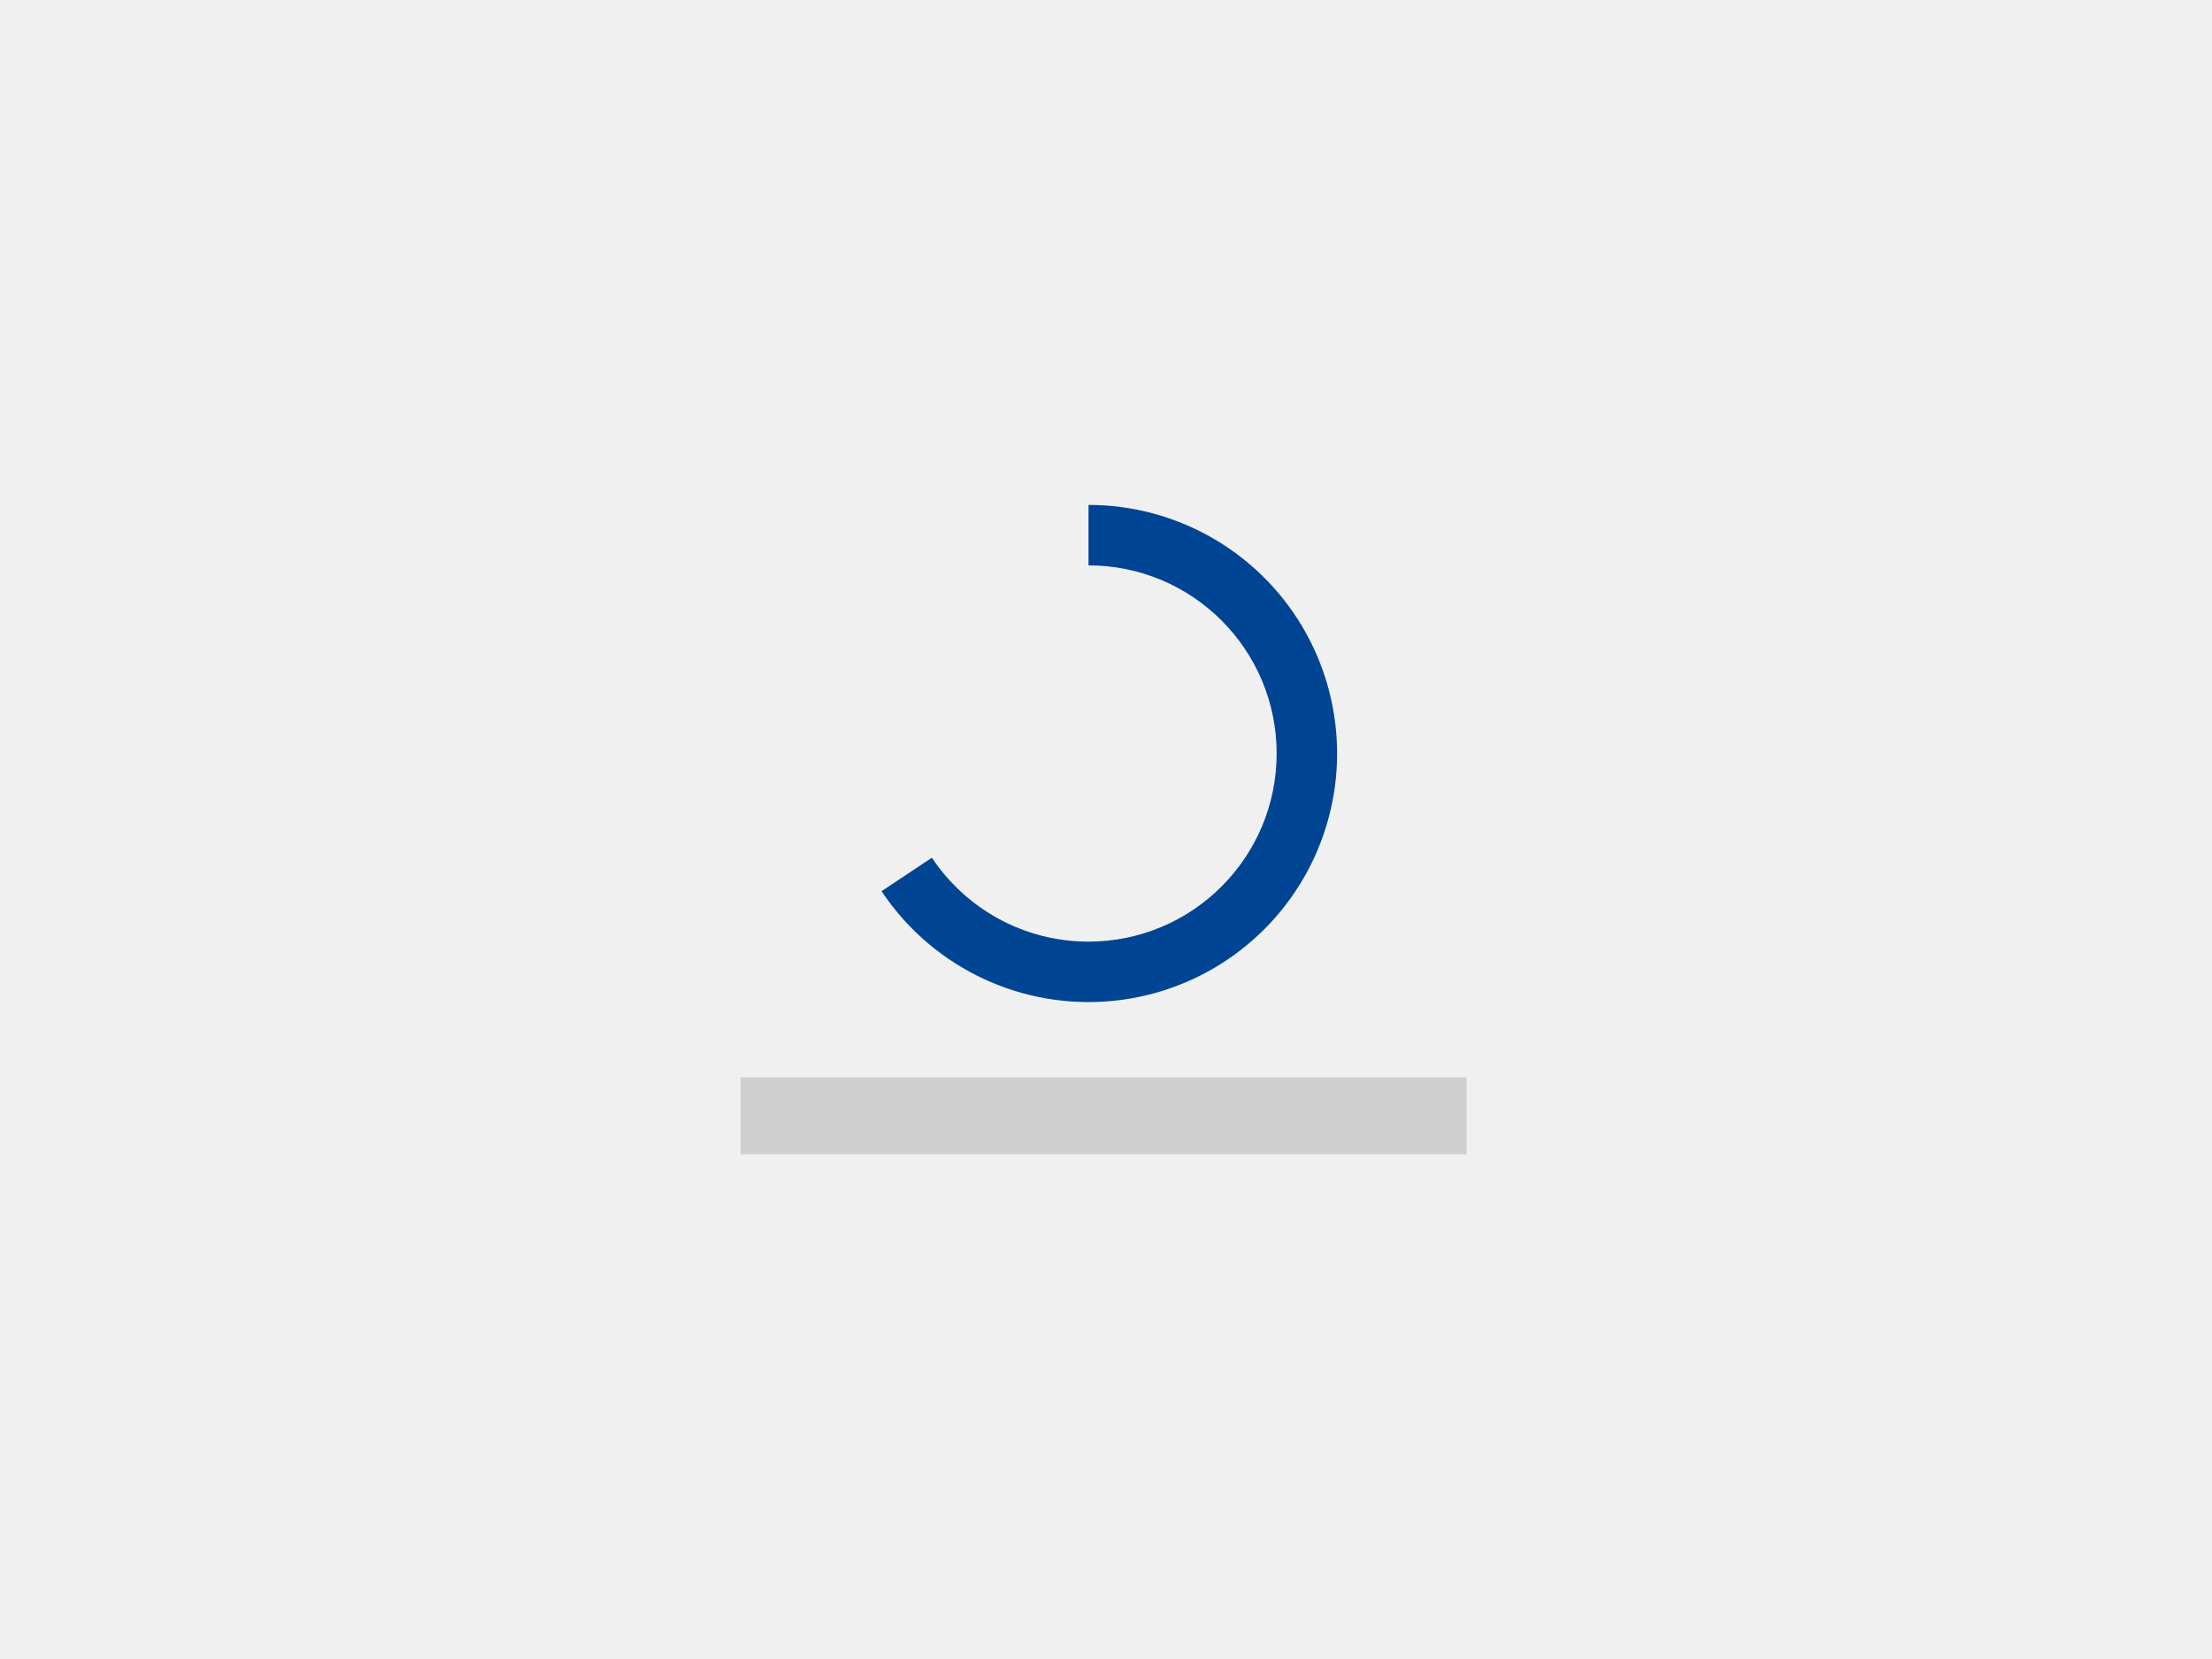
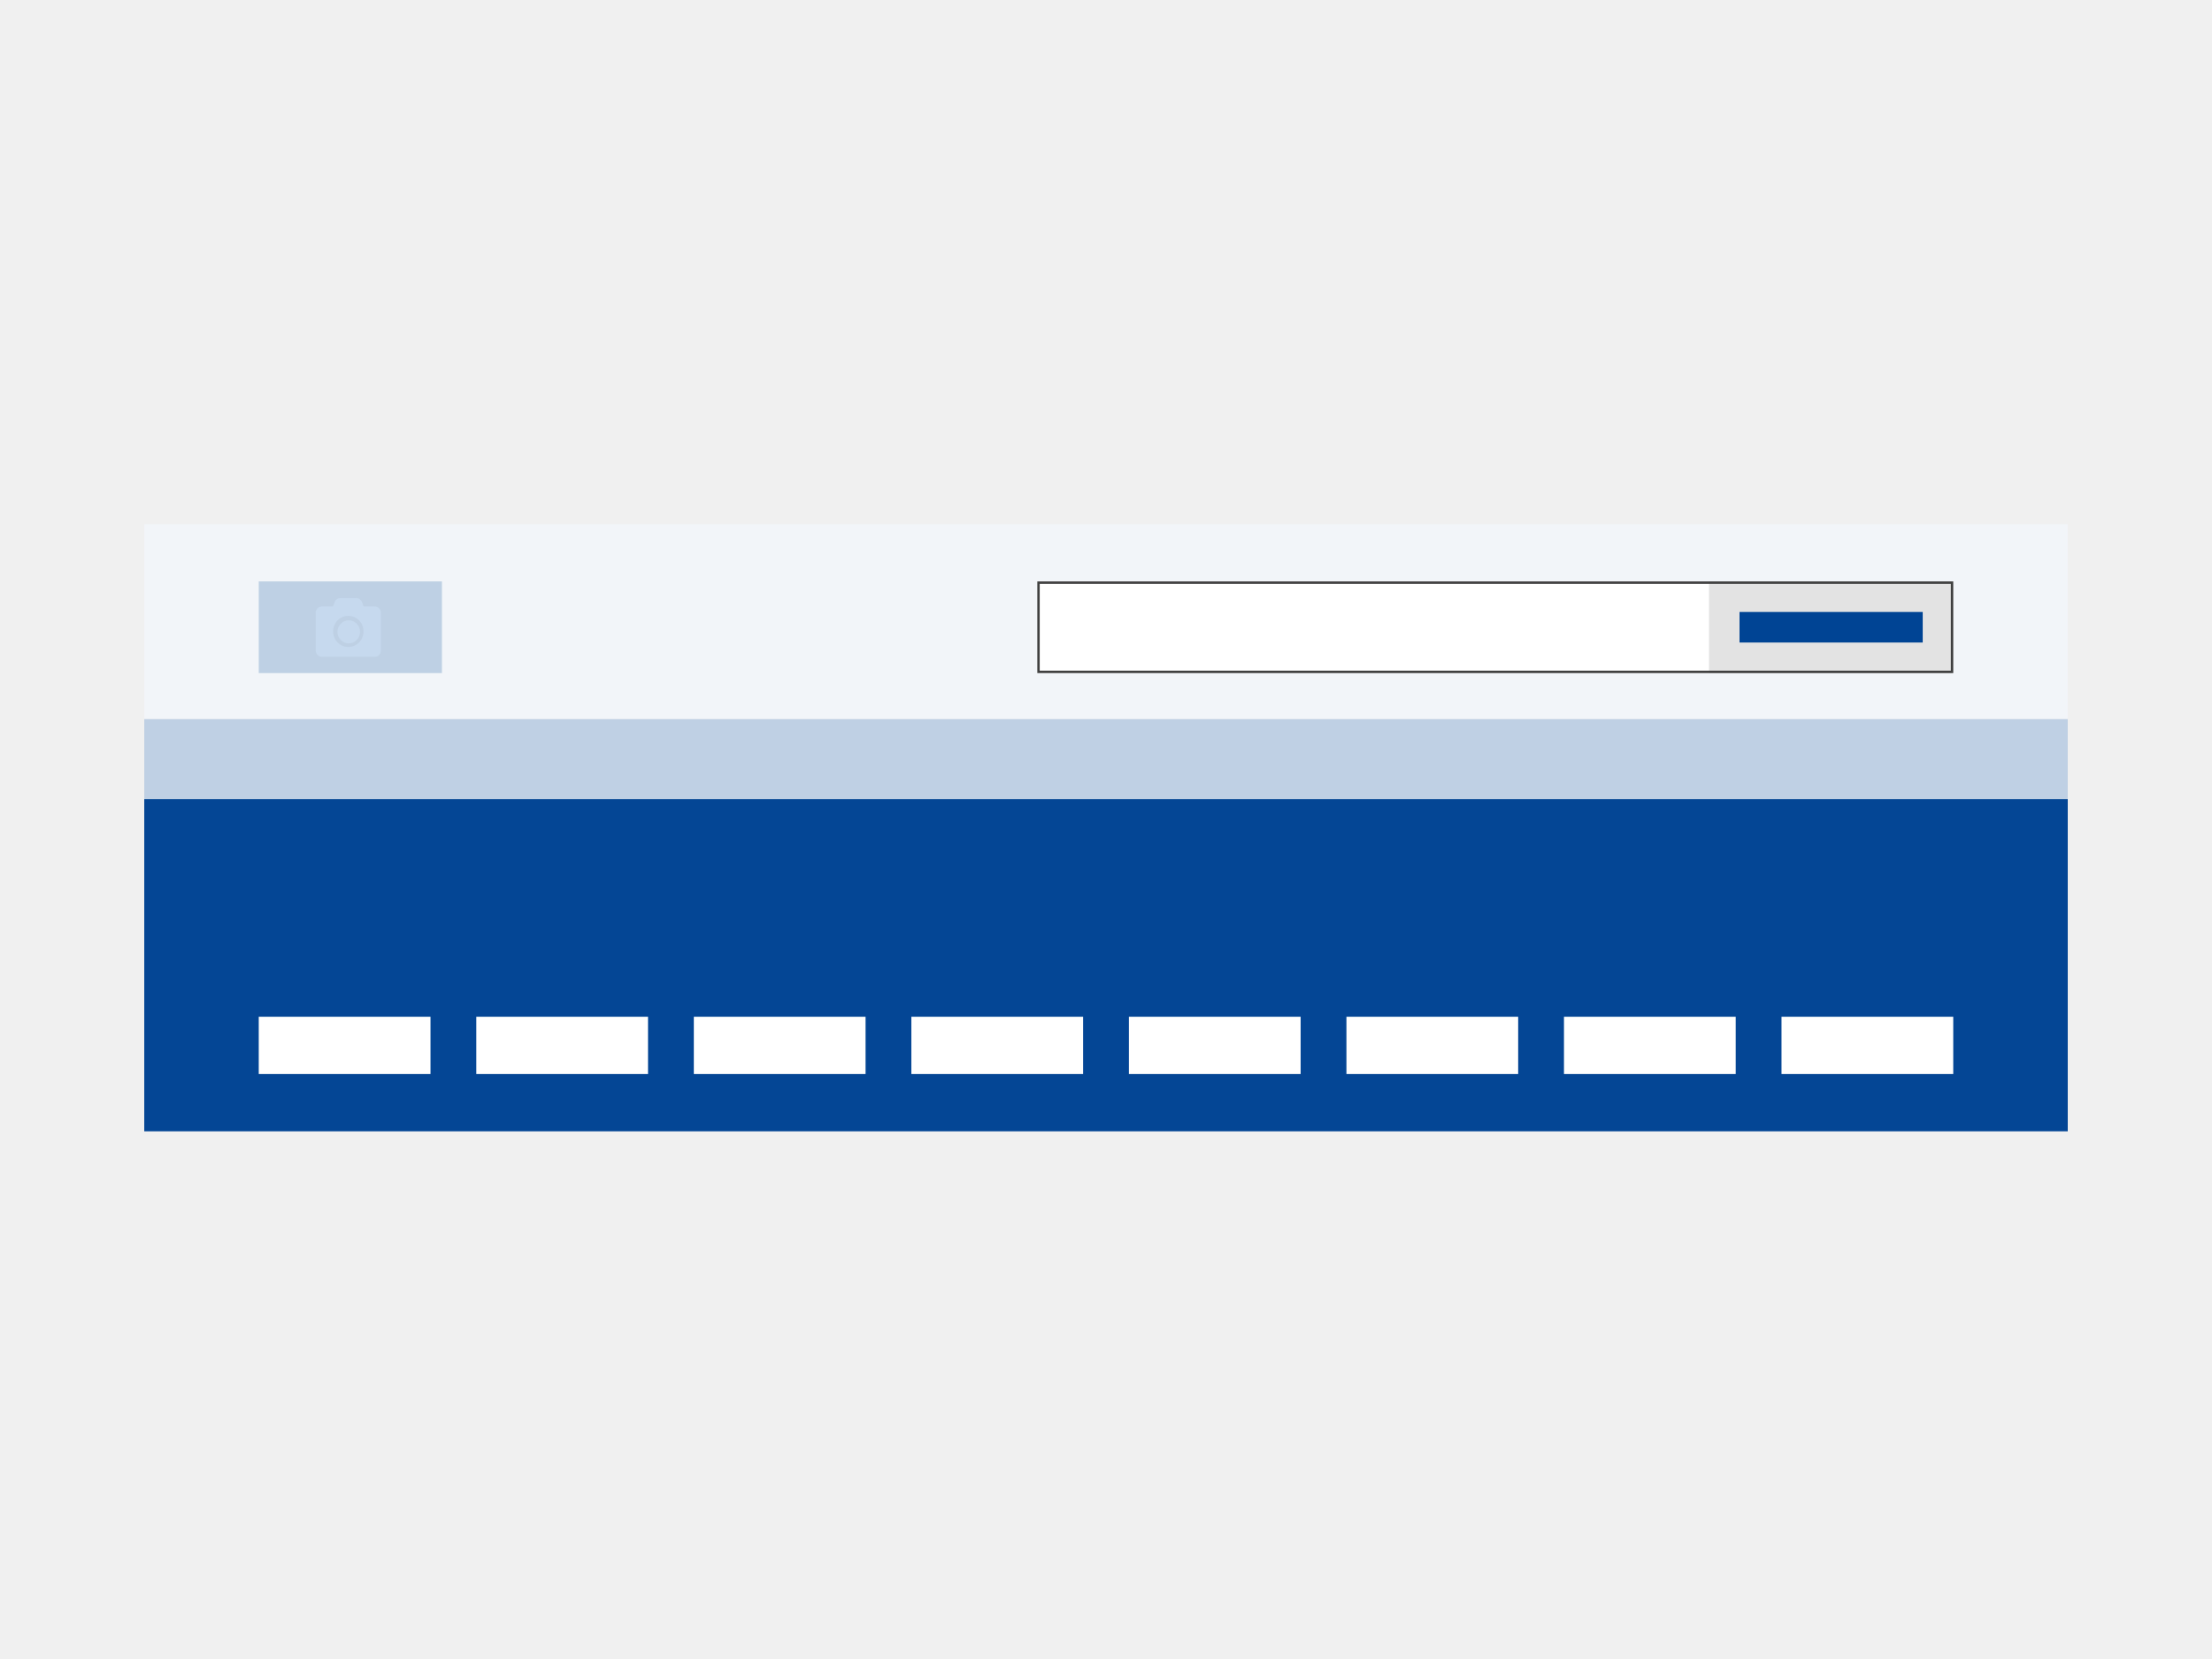
<svg xmlns="http://www.w3.org/2000/svg" width="460" height="345" viewBox="0 0 460 345" fill="none">
-   <path fill-rule="evenodd" clip-rule="evenodd" d="M251.857 111.722C244.084 107.316 235.301 105 226.366 105L226.366 117.574C247.971 117.574 265.486 135.089 265.486 156.694C265.486 178.299 247.971 195.814 226.366 195.814C212.775 195.814 200.803 188.884 193.791 178.365L183.326 185.327C188.275 192.766 195.068 198.796 203.042 202.827C211.016 206.859 219.899 208.755 228.824 208.33C237.749 207.905 246.412 205.174 253.967 200.403C261.522 195.632 267.711 188.985 271.931 181.109C276.151 173.233 278.258 164.397 278.045 155.465C277.833 146.532 275.308 137.807 270.719 130.14C266.129 122.474 259.63 116.128 251.857 111.722Z" fill="#004494" />
-   <path fill-rule="evenodd" clip-rule="evenodd" d="M154 240.048H305V224.048H154V240.048Z" fill="#CFCFCF" />
+   <rect x="30" y="149.499" width="400" height="16.676" fill="#BFD0E4" />
+   <rect x="30" y="109" width="400" height="40.499" fill="#F2F5F9" />
+   <rect x="30" y="166.176" width="400" height="69.087" fill="#044695" />
+   <path fill-rule="evenodd" clip-rule="evenodd" d="M53.809 223.351H89.524V211.439H53.809V223.351Z" fill="white" />
+   <path fill-rule="evenodd" clip-rule="evenodd" d="M99.048 223.351H134.762V211.439H99.048V223.351Z" fill="white" />
+   <path fill-rule="evenodd" clip-rule="evenodd" d="M144.286 223.351H180V211.439H144.286V223.351Z" fill="white" />
+   <path fill-rule="evenodd" clip-rule="evenodd" d="M189.524 223.351H225.238V211.439H189.524V223.351Z" fill="white" />
+   <path fill-rule="evenodd" clip-rule="evenodd" d="M234.762 223.351H270.476V211.439H234.762V223.351Z" fill="white" />
+   <path fill-rule="evenodd" clip-rule="evenodd" d="M280 223.351H315.714V211.439H280V223.351Z" fill="white" />
+   <path fill-rule="evenodd" clip-rule="evenodd" d="M325.238 223.351H360.952V211.439H325.238V223.351Z" fill="white" />
+   <path fill-rule="evenodd" clip-rule="evenodd" d="M370.476 223.351H406.19V211.439H370.476V223.351Z" fill="white" />
+   <rect x="53.809" y="120.912" width="38.095" height="19.058" fill="#BED0E4" />
+   <path fill-rule="evenodd" clip-rule="evenodd" d="M79.206 127.426V135.267C79.206 135.63 79.083 135.939 78.836 136.193C78.589 136.447 78.289 136.574 77.936 136.574H66.931C66.579 136.574 66.279 136.447 66.032 136.193C65.785 135.939 65.661 135.63 65.661 135.267V127.426C65.661 127.063 65.785 126.754 66.032 126.5C66.279 126.246 66.579 126.119 66.931 126.119H69.259L69.577 125.221C69.683 124.967 69.841 124.762 70.053 124.608C70.264 124.454 70.503 124.377 70.767 124.377H74.1C74.365 124.377 74.603 124.454 74.815 124.608C75.026 124.762 75.185 124.967 75.291 125.221L75.608 126.119H77.936C78.289 126.119 78.589 126.246 78.836 126.5C79.083 126.754 79.206 127.063 79.206 127.426ZM75.594 131.307C75.594 130.714 75.454 130.171 75.173 129.677C74.892 129.182 74.51 128.792 74.027 128.504C73.544 128.217 73.013 128.073 72.434 128.073C71.854 128.073 71.323 128.217 70.84 128.504C70.358 128.792 69.976 129.182 69.695 129.677C69.414 130.171 69.273 130.714 69.273 131.307C69.273 131.9 69.414 132.444 69.695 132.938C69.976 133.432 70.358 133.823 70.84 134.11C71.323 134.398 71.854 134.541 72.434 134.541C73.013 134.541 73.544 134.398 74.027 134.11C74.51 133.823 74.892 133.432 75.173 132.938C75.454 132.444 75.594 131.9 75.594 131.307ZM74.178 133.092C74.641 132.619 74.872 132.055 74.872 131.399C74.872 130.744 74.641 130.18 74.178 129.707C73.716 129.234 73.164 128.997 72.524 128.997C71.884 128.997 71.332 129.234 70.87 129.707C70.408 130.18 70.176 130.744 70.176 131.399C70.176 132.055 70.408 132.619 70.87 133.092C71.332 133.565 71.884 133.802 72.524 133.802C73.164 133.802 73.716 133.565 74.178 133.092Z" fill="#C6D9EE" />
+   <g clip-path="url(#clip0_309_801)">
+     <rect x="215.714" y="120.912" width="190.476" height="19.058" fill="white" />
+     <rect x="355.397" y="120.912" width="50.794" height="19.058" fill="#E3E3E3" />
+     <path fill-rule="evenodd" clip-rule="evenodd" d="M361.746 133.617H399.841V127.264H361.746V133.617Z" fill="#004494" />
+   </g>
+   <rect x="215.964" y="121.162" width="189.976" height="18.558" stroke="#404040" stroke-width="0.5" />
+   <defs>
+     <clipPath id="clip0_309_801">
+       <rect x="215.714" y="120.912" width="190.476" height="19.058" fill="white" />
+     </clipPath>
+   </defs>
</svg>
